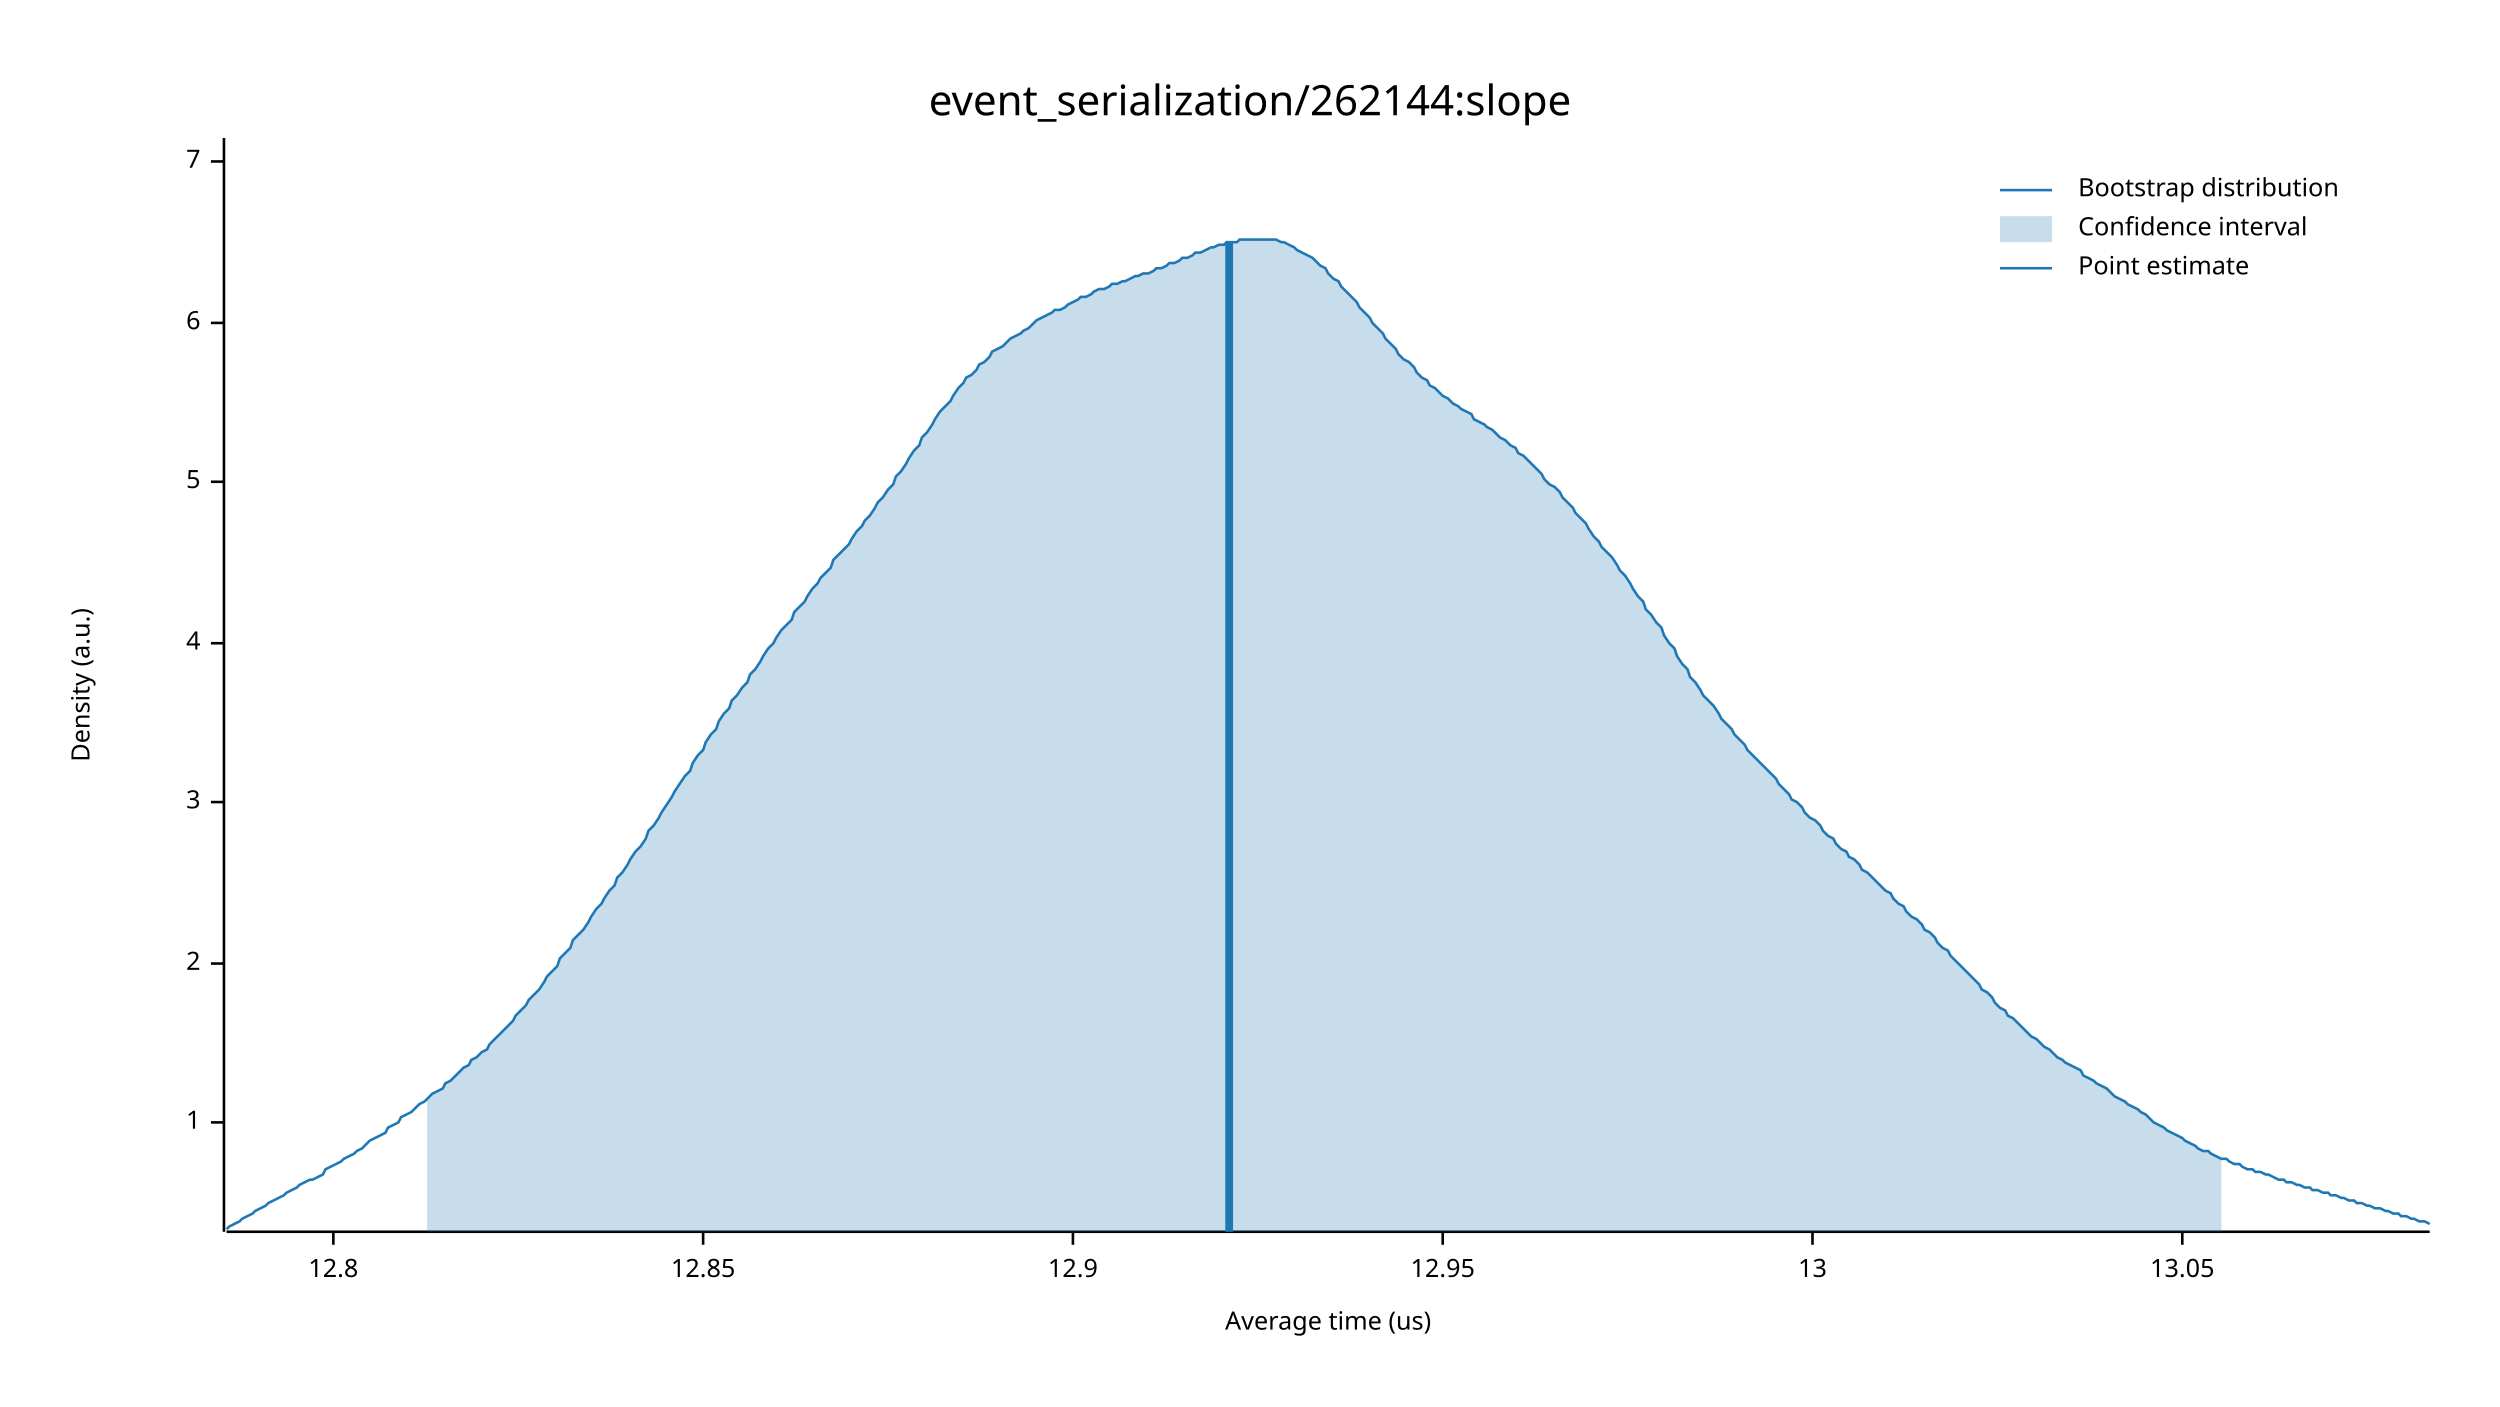
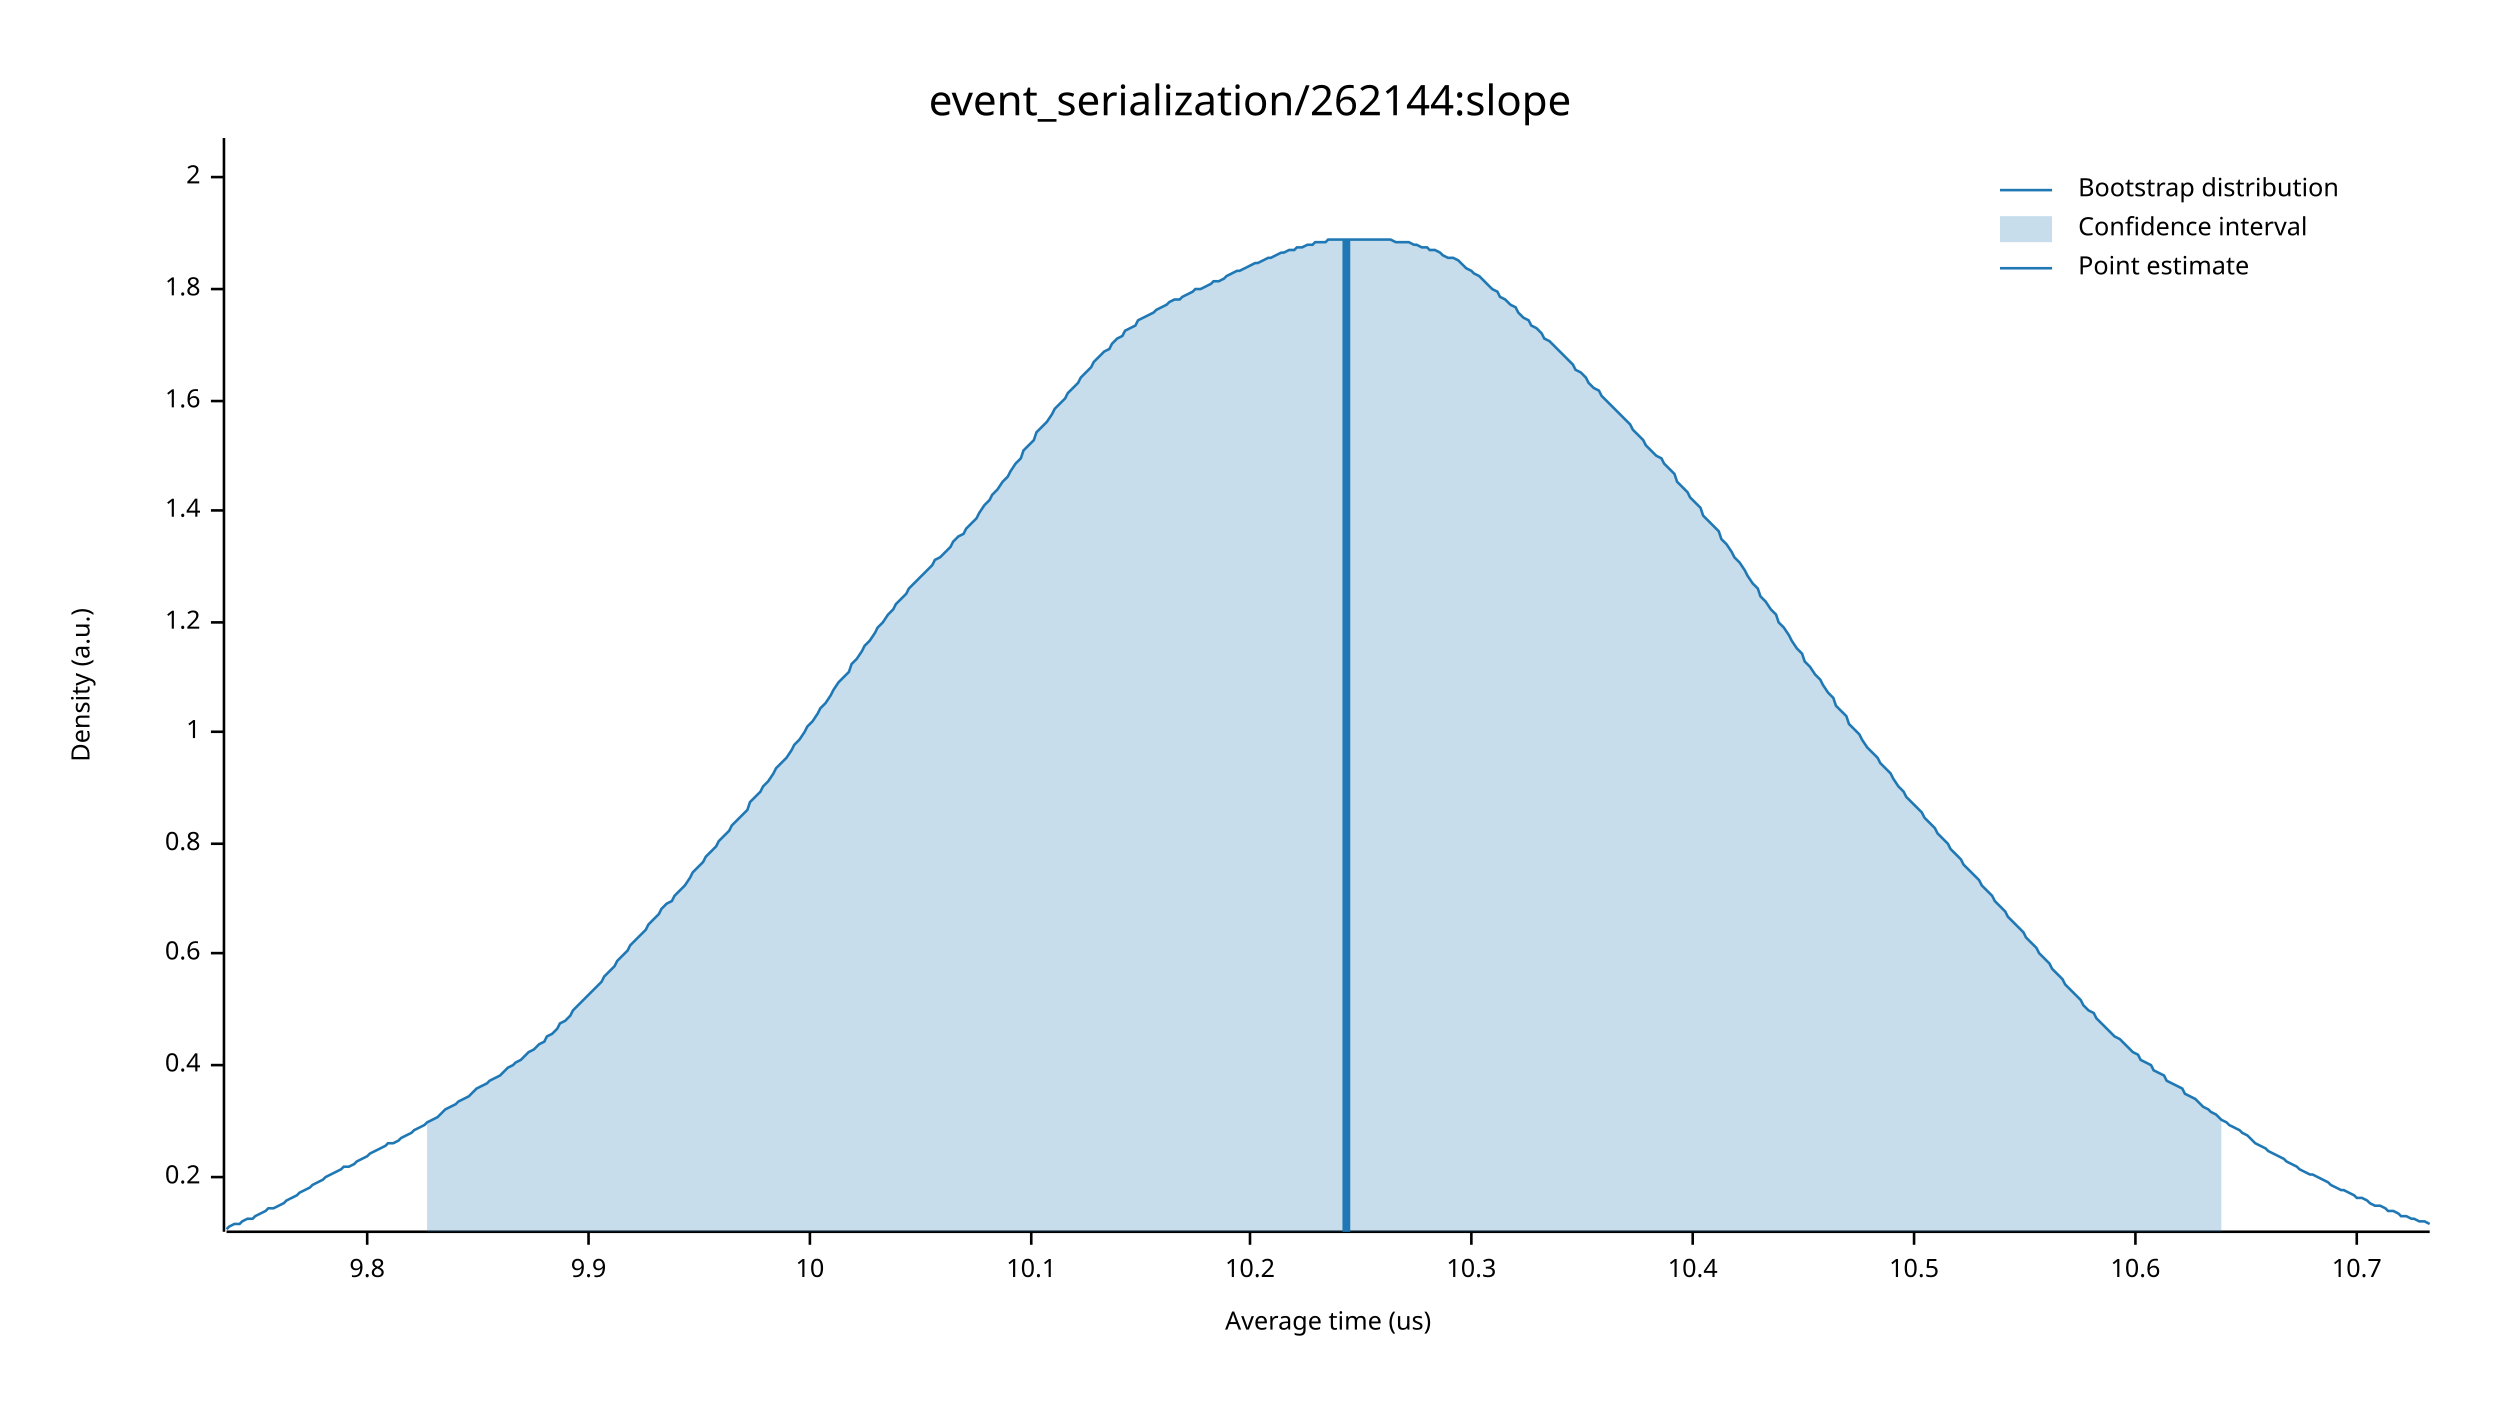
<svg xmlns="http://www.w3.org/2000/svg" width="960" height="540" viewBox="0 0 960 540">
  <text x="480" y="32" dy="0.76em" text-anchor="middle" font-family="sans-serif" font-size="16.129" opacity="1" fill="#000000">
event_serialization/262144:slope
</text>
  <text x="27" y="263" dy="0.76em" text-anchor="middle" font-family="sans-serif" font-size="9.677" opacity="1" fill="#000000" transform="rotate(270, 27, 263)">
Density (a.u.)
</text>
  <text x="510" y="513" dy="-0.5ex" text-anchor="middle" font-family="sans-serif" font-size="9.677" opacity="1" fill="#000000">
Average time (us)
</text>
  <polyline fill="none" opacity="1" stroke="#000000" stroke-width="1" points="86,53 86,473 " />
-   <text x="77" y="431" dy="0.5ex" text-anchor="end" font-family="sans-serif" font-size="9.677" opacity="1" fill="#000000">
+   <text x="77" y="452" dy="0.5ex" text-anchor="end" font-family="sans-serif" font-size="9.677" opacity="1" fill="#000000">
+ 0.2
+ </text>
+   <polyline fill="none" opacity="1" stroke="#000000" stroke-width="1" points="81,452 86,452 " />
+   <text x="77" y="409" dy="0.5ex" text-anchor="end" font-family="sans-serif" font-size="9.677" opacity="1" fill="#000000">
+ 0.4
+ </text>
+   <polyline fill="none" opacity="1" stroke="#000000" stroke-width="1" points="81,409 86,409 " />
+   <text x="77" y="366" dy="0.5ex" text-anchor="end" font-family="sans-serif" font-size="9.677" opacity="1" fill="#000000">
+ 0.6
+ </text>
+   <polyline fill="none" opacity="1" stroke="#000000" stroke-width="1" points="81,366 86,366 " />
+   <text x="77" y="324" dy="0.5ex" text-anchor="end" font-family="sans-serif" font-size="9.677" opacity="1" fill="#000000">
+ 0.8
+ </text>
+   <polyline fill="none" opacity="1" stroke="#000000" stroke-width="1" points="81,324 86,324 " />
+   <text x="77" y="281" dy="0.5ex" text-anchor="end" font-family="sans-serif" font-size="9.677" opacity="1" fill="#000000">
1
</text>
-   <polyline fill="none" opacity="1" stroke="#000000" stroke-width="1" points="81,431 86,431 " />
-   <text x="77" y="370" dy="0.5ex" text-anchor="end" font-family="sans-serif" font-size="9.677" opacity="1" fill="#000000">
+   <polyline fill="none" opacity="1" stroke="#000000" stroke-width="1" points="81,281 86,281 " />
+   <text x="77" y="239" dy="0.5ex" text-anchor="end" font-family="sans-serif" font-size="9.677" opacity="1" fill="#000000">
+ 1.2
+ </text>
+   <polyline fill="none" opacity="1" stroke="#000000" stroke-width="1" points="81,239 86,239 " />
+   <text x="77" y="196" dy="0.5ex" text-anchor="end" font-family="sans-serif" font-size="9.677" opacity="1" fill="#000000">
+ 1.4
+ </text>
+   <polyline fill="none" opacity="1" stroke="#000000" stroke-width="1" points="81,196 86,196 " />
+   <text x="77" y="154" dy="0.5ex" text-anchor="end" font-family="sans-serif" font-size="9.677" opacity="1" fill="#000000">
+ 1.6
+ </text>
+   <polyline fill="none" opacity="1" stroke="#000000" stroke-width="1" points="81,154 86,154 " />
+   <text x="77" y="111" dy="0.5ex" text-anchor="end" font-family="sans-serif" font-size="9.677" opacity="1" fill="#000000">
+ 1.8
+ </text>
+   <polyline fill="none" opacity="1" stroke="#000000" stroke-width="1" points="81,111 86,111 " />
+   <text x="77" y="68" dy="0.5ex" text-anchor="end" font-family="sans-serif" font-size="9.677" opacity="1" fill="#000000">
2
</text>
-   <polyline fill="none" opacity="1" stroke="#000000" stroke-width="1" points="81,370 86,370 " />
-   <text x="77" y="308" dy="0.5ex" text-anchor="end" font-family="sans-serif" font-size="9.677" opacity="1" fill="#000000">
- 3
+   <polyline fill="none" opacity="1" stroke="#000000" stroke-width="1" points="81,68 86,68 " />
+   <polyline fill="none" opacity="1" stroke="#000000" stroke-width="1" points="87,473 933,473 " />
+   <text x="141" y="483" dy="0.76em" text-anchor="middle" font-family="sans-serif" font-size="9.677" opacity="1" fill="#000000">
+ 9.8
</text>
-   <polyline fill="none" opacity="1" stroke="#000000" stroke-width="1" points="81,308 86,308 " />
-   <text x="77" y="247" dy="0.5ex" text-anchor="end" font-family="sans-serif" font-size="9.677" opacity="1" fill="#000000">
- 4
+   <polyline fill="none" opacity="1" stroke="#000000" stroke-width="1" points="141,473 141,478 " />
+   <text x="226" y="483" dy="0.76em" text-anchor="middle" font-family="sans-serif" font-size="9.677" opacity="1" fill="#000000">
+ 9.9
</text>
-   <polyline fill="none" opacity="1" stroke="#000000" stroke-width="1" points="81,247 86,247 " />
-   <text x="77" y="185" dy="0.5ex" text-anchor="end" font-family="sans-serif" font-size="9.677" opacity="1" fill="#000000">
- 5
+   <polyline fill="none" opacity="1" stroke="#000000" stroke-width="1" points="226,473 226,478 " />
+   <text x="311" y="483" dy="0.76em" text-anchor="middle" font-family="sans-serif" font-size="9.677" opacity="1" fill="#000000">
+ 10
</text>
-   <polyline fill="none" opacity="1" stroke="#000000" stroke-width="1" points="81,185 86,185 " />
-   <text x="77" y="124" dy="0.5ex" text-anchor="end" font-family="sans-serif" font-size="9.677" opacity="1" fill="#000000">
- 6
+   <polyline fill="none" opacity="1" stroke="#000000" stroke-width="1" points="311,473 311,478 " />
+   <text x="396" y="483" dy="0.76em" text-anchor="middle" font-family="sans-serif" font-size="9.677" opacity="1" fill="#000000">
+ 10.1
</text>
-   <polyline fill="none" opacity="1" stroke="#000000" stroke-width="1" points="81,124 86,124 " />
-   <text x="77" y="62" dy="0.5ex" text-anchor="end" font-family="sans-serif" font-size="9.677" opacity="1" fill="#000000">
- 7
+   <polyline fill="none" opacity="1" stroke="#000000" stroke-width="1" points="396,473 396,478 " />
+   <text x="480" y="483" dy="0.76em" text-anchor="middle" font-family="sans-serif" font-size="9.677" opacity="1" fill="#000000">
+ 10.2
</text>
-   <polyline fill="none" opacity="1" stroke="#000000" stroke-width="1" points="81,62 86,62 " />
-   <polyline fill="none" opacity="1" stroke="#000000" stroke-width="1" points="87,473 933,473 " />
-   <text x="128" y="483" dy="0.76em" text-anchor="middle" font-family="sans-serif" font-size="9.677" opacity="1" fill="#000000">
- 12.8
+   <polyline fill="none" opacity="1" stroke="#000000" stroke-width="1" points="480,473 480,478 " />
+   <text x="565" y="483" dy="0.76em" text-anchor="middle" font-family="sans-serif" font-size="9.677" opacity="1" fill="#000000">
+ 10.3
</text>
-   <polyline fill="none" opacity="1" stroke="#000000" stroke-width="1" points="128,473 128,478 " />
-   <text x="270" y="483" dy="0.76em" text-anchor="middle" font-family="sans-serif" font-size="9.677" opacity="1" fill="#000000">
- 12.85
+   <polyline fill="none" opacity="1" stroke="#000000" stroke-width="1" points="565,473 565,478 " />
+   <text x="650" y="483" dy="0.76em" text-anchor="middle" font-family="sans-serif" font-size="9.677" opacity="1" fill="#000000">
+ 10.4
</text>
-   <polyline fill="none" opacity="1" stroke="#000000" stroke-width="1" points="270,473 270,478 " />
-   <text x="412" y="483" dy="0.76em" text-anchor="middle" font-family="sans-serif" font-size="9.677" opacity="1" fill="#000000">
- 12.9
+   <polyline fill="none" opacity="1" stroke="#000000" stroke-width="1" points="650,473 650,478 " />
+   <text x="735" y="483" dy="0.76em" text-anchor="middle" font-family="sans-serif" font-size="9.677" opacity="1" fill="#000000">
+ 10.5
</text>
-   <polyline fill="none" opacity="1" stroke="#000000" stroke-width="1" points="412,473 412,478 " />
-   <text x="554" y="483" dy="0.76em" text-anchor="middle" font-family="sans-serif" font-size="9.677" opacity="1" fill="#000000">
- 12.95
+   <polyline fill="none" opacity="1" stroke="#000000" stroke-width="1" points="735,473 735,478 " />
+   <text x="820" y="483" dy="0.76em" text-anchor="middle" font-family="sans-serif" font-size="9.677" opacity="1" fill="#000000">
+ 10.6
</text>
-   <polyline fill="none" opacity="1" stroke="#000000" stroke-width="1" points="554,473 554,478 " />
-   <text x="696" y="483" dy="0.76em" text-anchor="middle" font-family="sans-serif" font-size="9.677" opacity="1" fill="#000000">
- 13
+   <polyline fill="none" opacity="1" stroke="#000000" stroke-width="1" points="820,473 820,478 " />
+   <text x="905" y="483" dy="0.76em" text-anchor="middle" font-family="sans-serif" font-size="9.677" opacity="1" fill="#000000">
+ 10.7
</text>
-   <polyline fill="none" opacity="1" stroke="#000000" stroke-width="1" points="696,473 696,478 " />
-   <text x="838" y="483" dy="0.76em" text-anchor="middle" font-family="sans-serif" font-size="9.677" opacity="1" fill="#000000">
- 13.05
- </text>
-   <polyline fill="none" opacity="1" stroke="#000000" stroke-width="1" points="838,473 838,478 " />
-   <polyline fill="none" opacity="1" stroke="#1F78B4" stroke-width="1" points="87,472 88,471 90,470 92,469 93,468 95,467 97,466 98,465 100,464 102,463 103,462 105,461 107,460 109,459 110,458 112,457 114,456 115,455 117,454 119,453 120,453 122,452 124,451 125,449 127,448 129,447 131,446 132,445 134,444 136,443 137,442 139,441 141,439 142,438 144,437 146,436 148,435 149,433 151,432 153,431 154,429 156,428 158,427 159,426 161,424 163,423 164,422 166,420 168,419 170,418 171,416 173,415 175,413 176,412 178,410 180,409 181,407 183,406 185,404 187,403 188,401 190,399 192,397 193,396 195,394 197,392 198,390 200,388 202,386 203,384 205,382 207,380 209,377 210,375 212,373 214,371 215,368 217,366 219,364 220,361 222,359 224,357 226,354 227,352 229,349 231,347 232,345 234,342 236,340 237,337 239,335 241,332 242,330 244,327 246,325 248,322 249,319 251,317 253,314 254,312 256,309 258,306 259,304 261,301 263,298 265,296 266,293 268,290 270,288 271,285 273,282 275,280 276,277 278,274 280,272 281,269 283,267 285,264 287,262 288,259 290,257 292,254 293,252 295,249 297,247 298,245 300,242 302,240 304,238 305,235 307,233 309,231 310,229 312,226 314,224 315,222 317,220 319,218 320,215 322,213 324,211 326,209 327,207 329,204 331,202 332,200 334,198 336,195 337,193 339,191 341,188 343,186 344,183 346,181 348,178 349,176 351,173 353,171 354,168 356,166 358,163 359,161 361,158 363,156 365,154 366,152 368,149 370,147 371,145 373,144 375,142 376,140 378,139 380,137 381,135 383,134 385,133 387,131 388,130 390,129 392,128 393,127 395,126 397,124 398,123 400,122 402,121 404,120 405,119 407,119 409,118 410,117 412,116 414,115 415,114 417,114 419,113 420,112 422,111 424,111 426,110 427,109 429,109 431,108 432,108 434,107 436,106 437,106 439,105 441,105 443,104 444,103 446,103 448,102 449,101 451,101 453,100 454,99 456,99 458,98 459,97 461,97 463,96 465,95 466,95 468,94 470,94 471,93 473,93 475,93 476,92 478,92 480,92 482,92 483,92 485,92 487,92 488,92 490,92 492,93 493,93 495,94 497,95 498,96 500,97 502,98 504,99 505,100 507,102 509,103 510,105 512,107 514,108 515,110 517,112 519,114 521,116 522,118 524,120 526,122 527,124 529,126 531,128 532,130 534,132 536,134 537,136 539,138 541,139 543,141 544,143 546,145 548,146 549,148 551,149 553,151 554,152 556,153 558,155 560,156 561,157 563,158 565,159 566,161 568,162 570,163 571,164 573,165 575,167 576,168 578,169 580,171 582,172 583,174 585,175 587,177 588,178 590,180 592,182 593,184 595,186 597,187 599,189 600,191 602,193 604,195 605,197 607,199 609,201 610,203 612,206 614,208 615,210 617,212 619,214 621,217 622,219 624,221 626,224 627,226 629,229 631,231 632,234 634,236 636,239 638,241 639,244 641,247 643,249 644,252 646,255 648,257 649,260 651,262 653,265 654,267 656,269 658,271 660,274 661,276 663,278 665,280 666,282 668,284 670,286 671,288 673,290 675,292 676,293 678,295 680,297 682,299 683,301 685,303 687,305 688,307 690,308 692,310 693,312 695,314 697,315 699,317 700,319 702,321 704,322 705,324 707,326 709,327 710,329 712,330 714,332 715,334 717,335 719,337 721,339 722,340 724,342 726,343 727,345 729,347 731,348 732,350 734,352 736,353 738,355 739,357 741,358 743,360 744,362 746,364 748,365 749,367 751,369 753,371 754,372 756,374 758,376 760,378 761,380 763,381 765,383 766,385 768,387 770,388 771,390 773,391 775,393 777,395 778,396 780,398 782,399 783,400 785,402 787,403 788,404 790,406 792,407 793,408 795,409 797,410 799,411 800,413 802,414 804,415 805,416 807,417 809,418 810,419 812,421 814,422 816,423 817,424 819,425 821,426 822,427 824,428 826,430 827,431 829,432 831,433 832,434 834,435 836,436 838,437 839,438 841,439 843,440 844,441 846,442 848,442 849,443 851,444 853,445 855,445 856,446 858,447 860,447 861,448 863,449 865,449 866,450 868,450 870,451 871,451 873,452 875,453 877,453 878,454 880,454 882,455 883,455 885,456 887,456 888,457 890,457 892,458 894,458 895,459 897,459 899,460 900,460 902,461 904,461 905,462 907,462 909,463 910,463 912,464 914,464 916,465 917,465 919,466 921,466 922,467 924,467 926,468 927,468 929,469 931,469 933,470 " />
-   <polygon opacity="0.25" fill="#1F78B4" points="164,422 166,420 168,419 170,418 171,416 173,415 175,413 176,412 178,410 180,409 181,407 183,406 185,404 187,403 188,401 190,399 192,397 193,396 195,394 197,392 198,390 200,388 202,386 203,384 205,382 207,380 209,377 210,375 212,373 214,371 215,368 217,366 219,364 220,361 222,359 224,357 226,354 227,352 229,349 231,347 232,345 234,342 236,340 237,337 239,335 241,332 242,330 244,327 246,325 248,322 249,319 251,317 253,314 254,312 256,309 258,306 259,304 261,301 263,298 265,296 266,293 268,290 270,288 271,285 273,282 275,280 276,277 278,274 280,272 281,269 283,267 285,264 287,262 288,259 290,257 292,254 293,252 295,249 297,247 298,245 300,242 302,240 304,238 305,235 307,233 309,231 310,229 312,226 314,224 315,222 317,220 319,218 320,215 322,213 324,211 326,209 327,207 329,204 331,202 332,200 334,198 336,195 337,193 339,191 341,188 343,186 344,183 346,181 348,178 349,176 351,173 353,171 354,168 356,166 358,163 359,161 361,158 363,156 365,154 366,152 368,149 370,147 371,145 373,144 375,142 376,140 378,139 380,137 381,135 383,134 385,133 387,131 388,130 390,129 392,128 393,127 395,126 397,124 398,123 400,122 402,121 404,120 405,119 407,119 409,118 410,117 412,116 414,115 415,114 417,114 419,113 420,112 422,111 424,111 426,110 427,109 429,109 431,108 432,108 434,107 436,106 437,106 439,105 441,105 443,104 444,103 446,103 448,102 449,101 451,101 453,100 454,99 456,99 458,98 459,97 461,97 463,96 465,95 466,95 468,94 470,94 471,93 473,93 475,93 476,92 478,92 480,92 482,92 483,92 485,92 487,92 488,92 490,92 492,93 493,93 495,94 497,95 498,96 500,97 502,98 504,99 505,100 507,102 509,103 510,105 512,107 514,108 515,110 517,112 519,114 521,116 522,118 524,120 526,122 527,124 529,126 531,128 532,130 534,132 536,134 537,136 539,138 541,139 543,141 544,143 546,145 548,146 549,148 551,149 553,151 554,152 556,153 558,155 560,156 561,157 563,158 565,159 566,161 568,162 570,163 571,164 573,165 575,167 576,168 578,169 580,171 582,172 583,174 585,175 587,177 588,178 590,180 592,182 593,184 595,186 597,187 599,189 600,191 602,193 604,195 605,197 607,199 609,201 610,203 612,206 614,208 615,210 617,212 619,214 621,217 622,219 624,221 626,224 627,226 629,229 631,231 632,234 634,236 636,239 638,241 639,244 641,247 643,249 644,252 646,255 648,257 649,260 651,262 653,265 654,267 656,269 658,271 660,274 661,276 663,278 665,280 666,282 668,284 670,286 671,288 673,290 675,292 676,293 678,295 680,297 682,299 683,301 685,303 687,305 688,307 690,308 692,310 693,312 695,314 697,315 699,317 700,319 702,321 704,322 705,324 707,326 709,327 710,329 712,330 714,332 715,334 717,335 719,337 721,339 722,340 724,342 726,343 727,345 729,347 731,348 732,350 734,352 736,353 738,355 739,357 741,358 743,360 744,362 746,364 748,365 749,367 751,369 753,371 754,372 756,374 758,376 760,378 761,380 763,381 765,383 766,385 768,387 770,388 771,390 773,391 775,393 777,395 778,396 780,398 782,399 783,400 785,402 787,403 788,404 790,406 792,407 793,408 795,409 797,410 799,411 800,413 802,414 804,415 805,416 807,417 809,418 810,419 812,421 814,422 816,423 817,424 819,425 821,426 822,427 824,428 826,430 827,431 829,432 831,433 832,434 834,435 836,436 838,437 839,438 841,439 843,440 844,441 846,442 848,442 849,443 851,444 853,445 853,473 164,473 " />
-   <polyline fill="none" opacity="1" stroke="#1F78B4" stroke-width="3" points="472,473 472,93 " />
+   <polyline fill="none" opacity="1" stroke="#000000" stroke-width="1" points="905,473 905,478 " />
+   <polyline fill="none" opacity="1" stroke="#1F78B4" stroke-width="1" points="87,472 88,471 90,470 92,470 93,469 95,468 97,468 98,467 100,466 102,465 103,464 105,464 107,463 109,462 110,461 112,460 114,459 115,458 117,457 119,456 120,455 122,454 124,453 125,452 127,451 129,450 131,449 132,448 134,448 136,447 137,446 139,445 141,444 142,443 144,442 146,441 148,440 149,439 151,439 153,438 154,437 156,436 158,435 159,434 161,433 163,432 164,431 166,430 168,429 170,427 171,426 173,425 175,424 176,423 178,422 180,421 181,420 183,418 185,417 187,416 188,415 190,414 192,413 193,412 195,410 197,409 198,408 200,407 202,405 203,404 205,403 207,401 209,400 210,398 212,397 214,395 215,393 217,392 219,390 220,388 222,386 224,384 226,382 227,381 229,379 231,377 232,375 234,373 236,371 237,369 239,367 241,365 242,363 244,361 246,359 248,357 249,355 251,353 253,351 254,349 256,347 258,346 259,344 261,342 263,340 265,337 266,335 268,333 270,331 271,329 273,327 275,325 276,323 278,321 280,319 281,317 283,315 285,313 287,311 288,308 290,306 292,304 293,302 295,300 297,297 298,295 300,293 302,291 304,288 305,286 307,284 309,281 310,279 312,277 314,274 315,272 317,270 319,267 320,265 322,262 324,260 326,258 327,255 329,253 331,250 332,248 334,246 336,243 337,241 339,239 341,236 343,234 344,232 346,230 348,228 349,226 351,224 353,222 354,221 356,219 358,217 359,215 361,214 363,212 365,210 366,208 368,206 370,205 371,203 373,201 375,199 376,197 378,194 380,192 381,190 383,188 385,185 387,183 388,181 390,178 392,176 393,173 395,171 397,169 398,166 400,164 402,162 404,159 405,157 407,155 409,153 410,151 412,149 414,147 415,145 417,143 419,141 420,139 422,137 424,135 426,134 427,132 429,130 431,129 432,127 434,126 436,125 437,123 439,122 441,121 443,120 444,119 446,118 448,117 449,116 451,115 453,115 454,114 456,113 458,112 459,111 461,111 463,110 465,109 466,108 468,108 470,107 471,106 473,105 475,104 476,104 478,103 480,102 482,101 483,101 485,100 487,99 488,99 490,98 492,97 493,97 495,96 497,96 498,95 500,95 502,94 504,94 505,93 507,93 509,93 510,92 512,92 514,92 515,92 517,92 519,92 521,92 522,92 524,92 526,92 527,92 529,92 531,92 532,92 534,92 536,93 537,93 539,93 541,93 543,94 544,94 546,95 548,95 549,96 551,96 553,97 554,98 556,99 558,99 560,100 561,101 563,103 565,104 566,105 568,106 570,108 571,109 573,111 575,112 576,114 578,115 580,117 582,118 583,120 585,122 587,123 588,125 590,126 592,128 593,130 595,131 597,133 599,135 600,136 602,138 604,140 605,142 607,143 609,145 610,147 612,149 614,150 615,152 617,154 619,156 621,158 622,159 624,161 626,163 627,165 629,167 631,169 632,171 634,173 636,175 638,176 639,178 641,180 643,182 644,185 646,187 648,189 649,191 651,193 653,195 654,198 656,200 658,202 660,204 661,207 663,209 665,212 666,214 668,216 670,219 671,221 673,224 675,226 676,229 678,231 680,234 682,236 683,239 685,241 687,244 688,246 690,249 692,251 693,254 695,256 697,259 699,261 700,263 702,266 704,268 705,271 707,273 709,275 710,278 712,280 714,282 715,284 717,287 719,289 721,291 722,293 724,295 726,297 727,299 729,302 731,304 732,306 734,308 736,310 738,312 739,314 741,316 743,318 744,320 746,322 748,324 749,326 751,328 753,330 754,332 756,334 758,336 760,338 761,340 763,342 765,344 766,346 768,348 770,350 771,352 773,354 775,356 777,358 778,360 780,362 782,364 783,366 785,368 787,370 788,372 790,374 792,376 793,378 795,380 797,382 799,384 800,386 802,388 804,389 805,391 807,393 809,395 810,396 812,398 814,399 816,401 817,402 819,404 821,405 822,407 824,408 826,409 827,411 829,412 831,413 832,415 834,416 836,417 838,418 839,420 841,421 843,422 844,423 846,425 848,426 849,427 851,428 853,430 855,431 856,432 858,433 860,434 861,435 863,436 865,438 866,439 868,440 870,441 871,442 873,443 875,444 877,445 878,446 880,447 882,448 883,449 885,450 887,451 888,451 890,452 892,453 894,454 895,455 897,456 899,457 900,457 902,458 904,459 905,460 907,460 909,461 910,462 912,463 914,463 916,464 917,465 919,465 921,466 922,467 924,467 926,468 927,468 929,469 931,469 933,470 " />
+   <polygon opacity="0.25" fill="#1F78B4" points="164,431 166,430 168,429 170,427 171,426 173,425 175,424 176,423 178,422 180,421 181,420 183,418 185,417 187,416 188,415 190,414 192,413 193,412 195,410 197,409 198,408 200,407 202,405 203,404 205,403 207,401 209,400 210,398 212,397 214,395 215,393 217,392 219,390 220,388 222,386 224,384 226,382 227,381 229,379 231,377 232,375 234,373 236,371 237,369 239,367 241,365 242,363 244,361 246,359 248,357 249,355 251,353 253,351 254,349 256,347 258,346 259,344 261,342 263,340 265,337 266,335 268,333 270,331 271,329 273,327 275,325 276,323 278,321 280,319 281,317 283,315 285,313 287,311 288,308 290,306 292,304 293,302 295,300 297,297 298,295 300,293 302,291 304,288 305,286 307,284 309,281 310,279 312,277 314,274 315,272 317,270 319,267 320,265 322,262 324,260 326,258 327,255 329,253 331,250 332,248 334,246 336,243 337,241 339,239 341,236 343,234 344,232 346,230 348,228 349,226 351,224 353,222 354,221 356,219 358,217 359,215 361,214 363,212 365,210 366,208 368,206 370,205 371,203 373,201 375,199 376,197 378,194 380,192 381,190 383,188 385,185 387,183 388,181 390,178 392,176 393,173 395,171 397,169 398,166 400,164 402,162 404,159 405,157 407,155 409,153 410,151 412,149 414,147 415,145 417,143 419,141 420,139 422,137 424,135 426,134 427,132 429,130 431,129 432,127 434,126 436,125 437,123 439,122 441,121 443,120 444,119 446,118 448,117 449,116 451,115 453,115 454,114 456,113 458,112 459,111 461,111 463,110 465,109 466,108 468,108 470,107 471,106 473,105 475,104 476,104 478,103 480,102 482,101 483,101 485,100 487,99 488,99 490,98 492,97 493,97 495,96 497,96 498,95 500,95 502,94 504,94 505,93 507,93 509,93 510,92 512,92 514,92 515,92 517,92 519,92 521,92 522,92 524,92 526,92 527,92 529,92 531,92 532,92 534,92 536,93 537,93 539,93 541,93 543,94 544,94 546,95 548,95 549,96 551,96 553,97 554,98 556,99 558,99 560,100 561,101 563,103 565,104 566,105 568,106 570,108 571,109 573,111 575,112 576,114 578,115 580,117 582,118 583,120 585,122 587,123 588,125 590,126 592,128 593,130 595,131 597,133 599,135 600,136 602,138 604,140 605,142 607,143 609,145 610,147 612,149 614,150 615,152 617,154 619,156 621,158 622,159 624,161 626,163 627,165 629,167 631,169 632,171 634,173 636,175 638,176 639,178 641,180 643,182 644,185 646,187 648,189 649,191 651,193 653,195 654,198 656,200 658,202 660,204 661,207 663,209 665,212 666,214 668,216 670,219 671,221 673,224 675,226 676,229 678,231 680,234 682,236 683,239 685,241 687,244 688,246 690,249 692,251 693,254 695,256 697,259 699,261 700,263 702,266 704,268 705,271 707,273 709,275 710,278 712,280 714,282 715,284 717,287 719,289 721,291 722,293 724,295 726,297 727,299 729,302 731,304 732,306 734,308 736,310 738,312 739,314 741,316 743,318 744,320 746,322 748,324 749,326 751,328 753,330 754,332 756,334 758,336 760,338 761,340 763,342 765,344 766,346 768,348 770,350 771,352 773,354 775,356 777,358 778,360 780,362 782,364 783,366 785,368 787,370 788,372 790,374 792,376 793,378 795,380 797,382 799,384 800,386 802,388 804,389 805,391 807,393 809,395 810,396 812,398 814,399 816,401 817,402 819,404 821,405 822,407 824,408 826,409 827,411 829,412 831,413 832,415 834,416 836,417 838,418 839,420 841,421 843,422 844,423 846,425 848,426 849,427 851,428 853,430 853,473 164,473 " />
+   <polyline fill="none" opacity="1" stroke="#1F78B4" stroke-width="3" points="517,473 517,92 " />
  <text x="798" y="68" dy="0.76em" text-anchor="start" font-family="sans-serif" font-size="9.677" opacity="1" fill="#000000">
Bootstrap distribution
</text>
  <text x="798" y="83" dy="0.76em" text-anchor="start" font-family="sans-serif" font-size="9.677" opacity="1" fill="#000000">
Confidence interval
</text>
  <text x="798" y="98" dy="0.76em" text-anchor="start" font-family="sans-serif" font-size="9.677" opacity="1" fill="#000000">
Point estimate
</text>
  <polyline fill="none" opacity="1" stroke="#1F78B4" stroke-width="1" points="768,73 788,73 " />
  <rect x="768" y="83" width="20" height="10" opacity="0.25" fill="#1F78B4" stroke="none" />
  <polyline fill="none" opacity="1" stroke="#1F78B4" stroke-width="1" points="768,103 788,103 " />
</svg>
